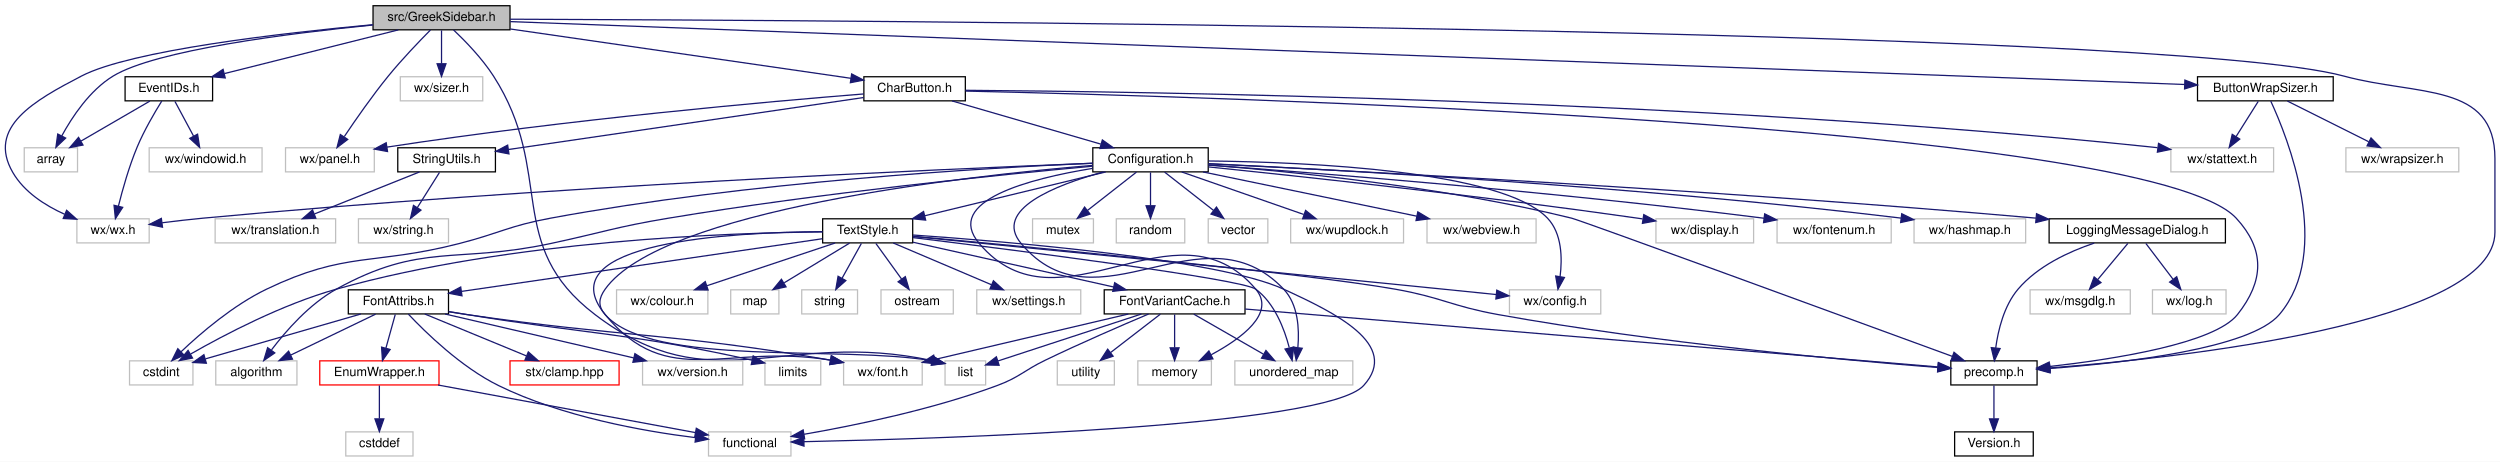
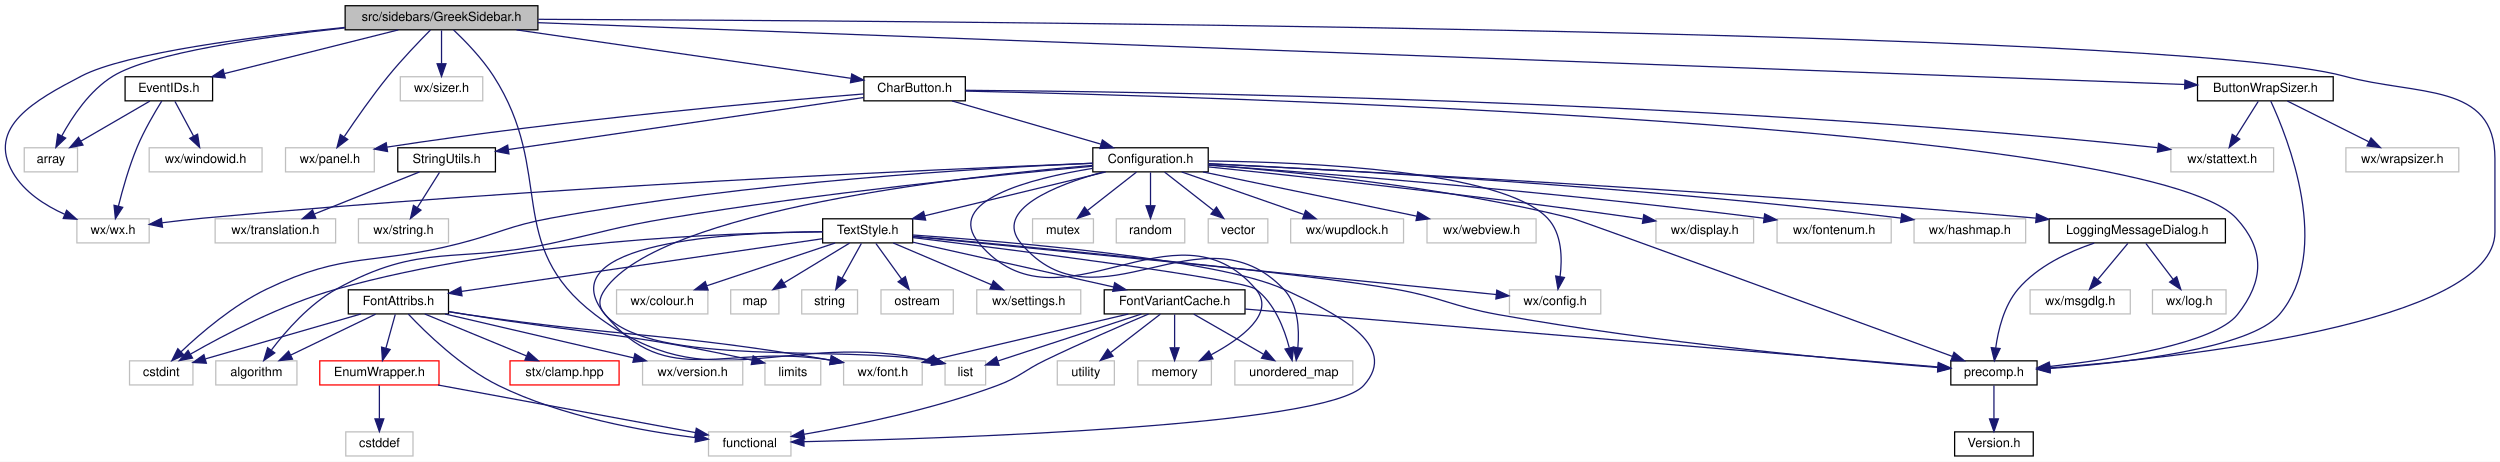
<svg xmlns="http://www.w3.org/2000/svg" xmlns:xlink="http://www.w3.org/1999/xlink" width="1971pt" height="364pt" viewBox="0.00 0.00 1971.12 364.00">
  <g id="graph0" class="graph" transform="scale(1 1) rotate(0) translate(4 360)">
    <polygon fill="white" stroke="transparent" points="-4,4 -4,-360 1967.12,-360 1967.12,4 -4,4" />
    <g id="node1" class="node">
      <g id="a_node1">
        <a xlink:title="This file declares the class wxMaximaFrame.">
-           <polygon fill="#bfbfbf" stroke="black" points="290.12,-336.5 290.12,-355.5 398.12,-355.5 398.12,-336.5 290.12,-336.5" />
-           <text text-anchor="middle" x="344.12" y="-343.5" font-family="Helvetica,sans-Serif" font-size="10.00">src/GreekSidebar.h</text>
+           <polygon fill="#bfbfbf" stroke="black" points="268.12,-336.5 268.12,-355.5 420.12,-355.5 420.12,-336.5 268.12,-336.5" />
+           <text text-anchor="middle" x="344.12" y="-343.5" font-family="Helvetica,sans-Serif" font-size="10.00">src/sidebars/GreekSidebar.h</text>
        </a>
      </g>
    </g>
    <g id="node2" class="node">
      <g id="a_node2">
        <a xlink:href="precomp_8h_source.html" target="_top" xlink:title=" ">
          <polygon fill="white" stroke="black" points="1534.12,-56.5 1534.12,-75.5 1602.12,-75.5 1602.12,-56.5 1534.12,-56.5" />
          <text text-anchor="middle" x="1568.12" y="-63.5" font-family="Helvetica,sans-Serif" font-size="10.00">precomp.h</text>
        </a>
      </g>
    </g>
    <g id="edge1" class="edge">
-       <path fill="none" stroke="midnightblue" d="M398.14,-344.87C649.99,-344.06 1702.61,-338.4 1844.12,-300 1902.28,-284.22 1963.12,-295.26 1963.12,-235 1963.12,-235 1963.12,-235 1963.12,-177 1963.12,-104.82 1715.27,-77.97 1612.23,-69.93" />
+       <path fill="none" stroke="midnightblue" d="M420.44,-344.79C706.59,-343.73 1706.46,-337.35 1844.12,-300 1902.28,-284.22 1963.12,-295.26 1963.12,-235 1963.12,-235 1963.12,-235 1963.12,-177 1963.12,-104.82 1715.27,-77.97 1612.23,-69.93" />
      <polygon fill="midnightblue" stroke="midnightblue" points="1612.38,-66.43 1602.14,-69.16 1611.85,-73.41 1612.38,-66.43" />
    </g>
    <g id="node4" class="node">
      <g id="a_node4">
        <a xlink:title=" ">
          <polygon fill="white" stroke="#bfbfbf" points="15.12,-224.5 15.12,-243.5 57.12,-243.5 57.12,-224.5 15.12,-224.5" />
          <text text-anchor="middle" x="36.12" y="-231.5" font-family="Helvetica,sans-Serif" font-size="10.00">array</text>
        </a>
      </g>
    </g>
    <g id="edge3" class="edge">
-       <path fill="none" stroke="midnightblue" d="M289.87,-340.28C224.33,-333.78 118.66,-320.49 85.12,-300 66.72,-288.76 52.85,-267.83 44.64,-252.75" />
+       <path fill="none" stroke="midnightblue" d="M267.82,-337.99C202.75,-330.88 115.11,-318.32 85.12,-300 66.72,-288.76 52.85,-267.83 44.64,-252.75" />
      <polygon fill="midnightblue" stroke="midnightblue" points="47.76,-251.15 40.08,-243.85 41.53,-254.34 47.76,-251.15" />
    </g>
    <g id="node5" class="node">
      <g id="a_node5">
        <a xlink:title=" ">
          <polygon fill="white" stroke="#bfbfbf" points="56.62,-168.5 56.62,-187.5 113.62,-187.5 113.62,-168.5 56.62,-168.5" />
          <text text-anchor="middle" x="85.12" y="-175.5" font-family="Helvetica,sans-Serif" font-size="10.00">wx/wx.h</text>
        </a>
      </g>
    </g>
    <g id="edge4" class="edge">
-       <path fill="none" stroke="midnightblue" d="M289.97,-340.54C219.05,-334 99.14,-320.33 60.12,-300 23.38,-280.85 -14.7,-259.82 6.12,-224 15.06,-208.63 31.42,-198.07 46.95,-191.07" />
+       <path fill="none" stroke="midnightblue" d="M267.86,-338.41C196.35,-331.26 95.32,-318.34 60.12,-300 23.38,-280.85 -14.7,-259.82 6.12,-224 15.06,-208.63 31.42,-198.07 46.95,-191.07" />
      <polygon fill="midnightblue" stroke="midnightblue" points="48.52,-194.21 56.43,-187.16 45.85,-187.74 48.52,-194.21" />
    </g>
    <g id="node6" class="node">
      <g id="a_node6">
        <a xlink:href="EventIDs_8h.html" target="_top" xlink:title="This file declares the class EventIDs that contains unique IDs for many events wxMaxima needs.">
          <polygon fill="white" stroke="black" points="94.62,-280.5 94.62,-299.5 163.62,-299.5 163.62,-280.5 94.62,-280.5" />
          <text text-anchor="middle" x="129.12" y="-287.5" font-family="Helvetica,sans-Serif" font-size="10.00">EventIDs.h</text>
        </a>
      </g>
    </g>
    <g id="edge5" class="edge">
      <path fill="none" stroke="midnightblue" d="M310.05,-336.44C272.94,-327.12 213.46,-312.18 172.91,-302" />
      <polygon fill="midnightblue" stroke="midnightblue" points="173.58,-298.56 163.03,-299.52 171.88,-305.35 173.58,-298.56" />
    </g>
    <g id="node8" class="node">
      <g id="a_node8">
        <a xlink:title=" ">
          <polygon fill="white" stroke="#bfbfbf" points="311.62,-280.5 311.62,-299.5 376.62,-299.5 376.62,-280.5 311.62,-280.5" />
          <text text-anchor="middle" x="344.12" y="-287.5" font-family="Helvetica,sans-Serif" font-size="10.00">wx/sizer.h</text>
        </a>
      </g>
    </g>
    <g id="edge9" class="edge">
      <path fill="none" stroke="midnightblue" d="M344.12,-336.08C344.12,-329.01 344.12,-318.86 344.12,-309.99" />
      <polygon fill="midnightblue" stroke="midnightblue" points="347.62,-309.75 344.12,-299.75 340.62,-309.75 347.62,-309.75" />
    </g>
    <g id="node9" class="node">
      <g id="a_node9">
        <a xlink:title=" ">
          <polygon fill="white" stroke="#bfbfbf" points="221.12,-224.5 221.12,-243.5 291.12,-243.5 291.12,-224.5 221.12,-224.5" />
          <text text-anchor="middle" x="256.12" y="-231.5" font-family="Helvetica,sans-Serif" font-size="10.00">wx/panel.h</text>
        </a>
      </g>
    </g>
    <g id="edge10" class="edge">
      <path fill="none" stroke="midnightblue" d="M335.39,-336.36C326.63,-327.52 312.92,-313.26 302.12,-300 289.48,-284.47 276.42,-265.71 267.46,-252.34" />
      <polygon fill="midnightblue" stroke="midnightblue" points="270.16,-250.09 261.72,-243.68 264.33,-253.95 270.16,-250.09" />
    </g>
    <g id="node10" class="node">
      <g id="a_node10">
        <a xlink:href="CharButton_8h.html" target="_top" xlink:title="This file contains the definition of the class Charbutton that allows to select arbitrary unicode sym...">
          <polygon fill="white" stroke="black" points="677.12,-280.5 677.12,-299.5 757.12,-299.5 757.12,-280.5 677.12,-280.5" />
          <text text-anchor="middle" x="717.12" y="-287.5" font-family="Helvetica,sans-Serif" font-size="10.00">CharButton.h</text>
        </a>
      </g>
    </g>
    <g id="edge11" class="edge">
-       <path fill="none" stroke="midnightblue" d="M398.36,-337.15C470.48,-326.71 596.97,-308.39 666.97,-298.26" />
-       <polygon fill="midnightblue" stroke="midnightblue" points="667.48,-301.72 676.87,-296.83 666.47,-294.8 667.48,-301.72" />
+       <path fill="none" stroke="midnightblue" d="M403.23,-336.44C476.01,-325.91 598.38,-308.19 666.85,-298.28" />
+       <polygon fill="midnightblue" stroke="midnightblue" points="667.56,-301.71 676.95,-296.82 666.56,-294.78 667.56,-301.71" />
    </g>
    <g id="node41" class="node">
      <g id="a_node41">
        <a xlink:title=" ">
          <polygon fill="white" stroke="#bfbfbf" points="741.12,-56.5 741.12,-75.5 773.12,-75.5 773.12,-56.5 741.12,-56.5" />
          <text text-anchor="middle" x="757.12" y="-63.5" font-family="Helvetica,sans-Serif" font-size="10.00">list</text>
        </a>
      </g>
    </g>
    <g id="edge74" class="edge">
      <path fill="none" stroke="midnightblue" d="M353.58,-336.44C362.6,-327.9 376.1,-314.05 385.12,-300 434.17,-223.58 392.9,-167.04 465.12,-112 557.84,-41.33 612.86,-101.1 731.12,-75.67" />
      <polygon fill="midnightblue" stroke="midnightblue" points="731.92,-79.08 740.87,-73.41 730.34,-72.26 731.92,-79.08" />
    </g>
    <g id="node49" class="node">
      <g id="a_node49">
        <a xlink:href="ButtonWrapSizer_8h.html" target="_top" xlink:title="This file contains the definition of the class Buttonwrapsizer that allows to select arbitrary unicod...">
          <polygon fill="white" stroke="black" points="1728.62,-280.5 1728.62,-299.5 1835.62,-299.5 1835.62,-280.5 1728.62,-280.5" />
          <text text-anchor="middle" x="1782.12" y="-287.5" font-family="Helvetica,sans-Serif" font-size="10.00">ButtonWrapSizer.h</text>
        </a>
      </g>
    </g>
    <g id="edge70" class="edge">
-       <path fill="none" stroke="midnightblue" d="M398.3,-342.97C622.55,-334.54 1477.54,-302.44 1718.54,-293.39" />
-       <polygon fill="midnightblue" stroke="midnightblue" points="1718.68,-296.88 1728.54,-293.01 1718.42,-289.89 1718.68,-296.88" />
+       <path fill="none" stroke="midnightblue" d="M420.17,-342.14C673.32,-332.64 1484.77,-302.17 1718.54,-293.39" />
+       <polygon fill="midnightblue" stroke="midnightblue" points="1718.72,-296.88 1728.58,-293.01 1718.46,-289.89 1718.72,-296.88" />
    </g>
    <g id="node3" class="node">
      <g id="a_node3">
        <a xlink:href="Version_8h_source.html" target="_top" xlink:title=" ">
          <polygon fill="white" stroke="black" points="1537.12,-0.5 1537.12,-19.5 1599.12,-19.5 1599.12,-0.5 1537.12,-0.5" />
          <text text-anchor="middle" x="1568.12" y="-7.5" font-family="Helvetica,sans-Serif" font-size="10.00">Version.h</text>
        </a>
      </g>
    </g>
    <g id="edge2" class="edge">
      <path fill="none" stroke="midnightblue" d="M1568.12,-56.08C1568.12,-49.01 1568.12,-38.86 1568.12,-29.99" />
      <polygon fill="midnightblue" stroke="midnightblue" points="1571.62,-29.75 1568.12,-19.75 1564.62,-29.75 1571.62,-29.75" />
    </g>
    <g id="edge6" class="edge">
      <path fill="none" stroke="midnightblue" d="M114.18,-280.32C99.54,-271.82 76.99,-258.73 59.88,-248.8" />
      <polygon fill="midnightblue" stroke="midnightblue" points="61.43,-245.65 51.03,-243.65 57.92,-251.7 61.43,-245.65" />
    </g>
    <g id="edge7" class="edge">
      <path fill="none" stroke="midnightblue" d="M123.54,-280.33C118.02,-271.47 109.63,-257.19 104.12,-244 97.75,-228.74 92.64,-210.64 89.34,-197.41" />
      <polygon fill="midnightblue" stroke="midnightblue" points="92.73,-196.53 86.99,-187.62 85.92,-198.16 92.73,-196.53" />
    </g>
    <g id="node7" class="node">
      <g id="a_node7">
        <a xlink:title=" ">
          <polygon fill="white" stroke="#bfbfbf" points="113.62,-224.5 113.62,-243.5 202.62,-243.5 202.62,-224.5 113.62,-224.5" />
          <text text-anchor="middle" x="158.12" y="-231.5" font-family="Helvetica,sans-Serif" font-size="10.00">wx/windowid.h</text>
        </a>
      </g>
    </g>
    <g id="edge8" class="edge">
      <path fill="none" stroke="midnightblue" d="M133.91,-280.08C137.88,-272.69 143.65,-261.95 148.56,-252.81" />
      <polygon fill="midnightblue" stroke="midnightblue" points="151.77,-254.22 153.42,-243.75 145.61,-250.91 151.77,-254.22" />
    </g>
    <g id="edge13" class="edge">
      <path fill="none" stroke="midnightblue" d="M757.42,-288.19C940.74,-284.11 1689.89,-262.91 1759.12,-188 1782.05,-163.19 1781.11,-138.47 1760.12,-112 1742.02,-89.16 1663.06,-76.79 1612.21,-71.08" />
      <polygon fill="midnightblue" stroke="midnightblue" points="1612.44,-67.58 1602.12,-69.99 1611.69,-74.54 1612.44,-67.58" />
    </g>
    <g id="edge69" class="edge">
      <path fill="none" stroke="midnightblue" d="M676.99,-285.94C604.14,-280.1 445.08,-266.1 301.04,-244.01" />
      <polygon fill="midnightblue" stroke="midnightblue" points="301.55,-240.54 291.13,-242.47 300.48,-247.46 301.55,-240.54" />
    </g>
    <g id="node11" class="node">
      <g id="a_node11">
        <a xlink:title=" ">
          <polygon fill="white" stroke="#bfbfbf" points="1707.62,-224.5 1707.62,-243.5 1788.62,-243.5 1788.62,-224.5 1707.62,-224.5" />
          <text text-anchor="middle" x="1748.12" y="-231.5" font-family="Helvetica,sans-Serif" font-size="10.00">wx/stattext.h</text>
        </a>
      </g>
    </g>
    <g id="edge12" class="edge">
      <path fill="none" stroke="midnightblue" d="M757.22,-288.82C890.58,-287.86 1331.25,-281.82 1693.12,-244 1694.42,-243.86 1695.74,-243.72 1697.06,-243.56" />
      <polygon fill="midnightblue" stroke="midnightblue" points="1697.89,-246.98 1707.35,-242.21 1696.98,-240.04 1697.89,-246.98" />
    </g>
    <g id="node12" class="node">
      <g id="a_node12">
        <a xlink:href="StringUtils_8h_source.html" target="_top" xlink:title=" ">
          <polygon fill="white" stroke="black" points="309.62,-224.5 309.62,-243.5 386.62,-243.5 386.62,-224.5 309.62,-224.5" />
          <text text-anchor="middle" x="348.12" y="-231.5" font-family="Helvetica,sans-Serif" font-size="10.00">StringUtils.h</text>
        </a>
      </g>
    </g>
    <g id="edge14" class="edge">
      <path fill="none" stroke="midnightblue" d="M676.93,-283.12C608.69,-273.13 470.44,-252.9 396.82,-242.13" />
      <polygon fill="midnightblue" stroke="midnightblue" points="397.28,-238.66 386.87,-240.67 396.26,-245.58 397.28,-238.66" />
    </g>
    <g id="node15" class="node">
      <g id="a_node15">
        <a xlink:href="Configuration_8h_source.html" target="_top" xlink:title=" ">
          <polygon fill="white" stroke="black" points="857.62,-224.5 857.62,-243.5 948.62,-243.5 948.62,-224.5 857.62,-224.5" />
          <text text-anchor="middle" x="903.12" y="-231.5" font-family="Helvetica,sans-Serif" font-size="10.00">Configuration.h</text>
        </a>
      </g>
    </g>
    <g id="edge17" class="edge">
      <path fill="none" stroke="midnightblue" d="M746.59,-280.44C778.29,-271.24 828.85,-256.56 863.9,-246.39" />
      <polygon fill="midnightblue" stroke="midnightblue" points="865.16,-249.67 873.79,-243.52 863.21,-242.94 865.16,-249.67" />
    </g>
    <g id="node13" class="node">
      <g id="a_node13">
        <a xlink:title=" ">
          <polygon fill="white" stroke="#bfbfbf" points="278.62,-168.5 278.62,-187.5 349.62,-187.5 349.62,-168.5 278.62,-168.5" />
          <text text-anchor="middle" x="314.12" y="-175.5" font-family="Helvetica,sans-Serif" font-size="10.00">wx/string.h</text>
        </a>
      </g>
    </g>
    <g id="edge15" class="edge">
      <path fill="none" stroke="midnightblue" d="M342.51,-224.08C337.75,-216.53 330.8,-205.49 324.97,-196.23" />
      <polygon fill="midnightblue" stroke="midnightblue" points="327.92,-194.35 319.63,-187.75 322,-198.08 327.92,-194.35" />
    </g>
    <g id="node14" class="node">
      <g id="a_node14">
        <a xlink:title=" ">
          <polygon fill="white" stroke="#bfbfbf" points="165.62,-168.5 165.62,-187.5 260.62,-187.5 260.62,-168.5 165.62,-168.5" />
          <text text-anchor="middle" x="213.12" y="-175.5" font-family="Helvetica,sans-Serif" font-size="10.00">wx/translation.h</text>
        </a>
      </g>
    </g>
    <g id="edge16" class="edge">
      <path fill="none" stroke="midnightblue" d="M326.73,-224.44C304.41,-215.52 269.22,-201.44 243.91,-191.32" />
      <polygon fill="midnightblue" stroke="midnightblue" points="245,-187.98 234.41,-187.52 242.4,-194.48 245,-187.98" />
    </g>
    <g id="edge18" class="edge">
      <path fill="none" stroke="midnightblue" d="M948.81,-229.91C1013.35,-224.85 1134.59,-212.77 1235.12,-188 1242.8,-186.11 1453.02,-109.18 1535.42,-78.99" />
      <polygon fill="midnightblue" stroke="midnightblue" points="1536.63,-82.27 1544.82,-75.54 1534.22,-75.7 1536.63,-82.27" />
    </g>
    <g id="edge19" class="edge">
      <path fill="none" stroke="midnightblue" d="M857.57,-231.3C740.8,-226.72 421.31,-212.77 156.12,-188 145.64,-187.02 134.31,-185.7 123.85,-184.38" />
      <polygon fill="midnightblue" stroke="midnightblue" points="124.12,-180.88 113.75,-183.07 123.21,-187.83 124.12,-180.88" />
    </g>
    <g id="node16" class="node">
      <g id="a_node16">
        <a xlink:title=" ">
          <polygon fill="white" stroke="#bfbfbf" points="1186.12,-112.5 1186.12,-131.5 1258.12,-131.5 1258.12,-112.5 1186.12,-112.5" />
          <text text-anchor="middle" x="1222.12" y="-119.5" font-family="Helvetica,sans-Serif" font-size="10.00">wx/config.h</text>
        </a>
      </g>
    </g>
    <g id="edge20" class="edge">
      <path fill="none" stroke="midnightblue" d="M948.87,-233.09C1026.81,-232.21 1180.38,-225.6 1216.12,-188 1227.57,-175.96 1227.87,-156.39 1226.04,-141.86" />
      <polygon fill="midnightblue" stroke="midnightblue" points="1229.48,-141.23 1224.37,-131.95 1222.58,-142.39 1229.48,-141.23" />
    </g>
    <g id="node17" class="node">
      <g id="a_node17">
        <a xlink:title=" ">
          <polygon fill="white" stroke="#bfbfbf" points="1301.62,-168.5 1301.62,-187.5 1378.62,-187.5 1378.62,-168.5 1301.62,-168.5" />
          <text text-anchor="middle" x="1340.12" y="-175.5" font-family="Helvetica,sans-Serif" font-size="10.00">wx/display.h</text>
        </a>
      </g>
    </g>
    <g id="edge21" class="edge">
      <path fill="none" stroke="midnightblue" d="M948.74,-228.42C1020.77,-221.02 1165.2,-205.48 1287.12,-188 1288.42,-187.81 1289.74,-187.62 1291.07,-187.42" />
      <polygon fill="midnightblue" stroke="midnightblue" points="1292.03,-190.81 1301.37,-185.82 1290.95,-183.9 1292.03,-190.81" />
    </g>
    <g id="node18" class="node">
      <g id="a_node18">
        <a xlink:title=" ">
          <polygon fill="white" stroke="#bfbfbf" points="1397.12,-168.5 1397.12,-187.5 1487.12,-187.5 1487.12,-168.5 1397.12,-168.5" />
          <text text-anchor="middle" x="1442.12" y="-175.5" font-family="Helvetica,sans-Serif" font-size="10.00">wx/fontenum.h</text>
        </a>
      </g>
    </g>
    <g id="edge22" class="edge">
      <path fill="none" stroke="midnightblue" d="M948.95,-229.81C1033.33,-223.69 1219.17,-209.15 1386.84,-187.94" />
      <polygon fill="midnightblue" stroke="midnightblue" points="1387.36,-191.4 1396.84,-186.67 1386.48,-184.46 1387.36,-191.4" />
    </g>
    <g id="node19" class="node">
      <g id="a_node19">
        <a xlink:title=" ">
          <polygon fill="white" stroke="#bfbfbf" points="1505.12,-168.5 1505.12,-187.5 1593.12,-187.5 1593.12,-168.5 1505.12,-168.5" />
          <text text-anchor="middle" x="1549.12" y="-175.5" font-family="Helvetica,sans-Serif" font-size="10.00">wx/hashmap.h</text>
        </a>
      </g>
    </g>
    <g id="edge23" class="edge">
      <path fill="none" stroke="midnightblue" d="M948.64,-230.98C1046.66,-226.33 1285.09,-213.35 1494.95,-188.04" />
      <polygon fill="midnightblue" stroke="midnightblue" points="1495.42,-191.5 1504.92,-186.82 1494.57,-184.56 1495.42,-191.5" />
    </g>
    <g id="node20" class="node">
      <g id="a_node20">
        <a xlink:href="LoggingMessageDialog_8h.html" target="_top" xlink:title="This file declares a message dialog that sends its contents to the log message sink.">
          <polygon fill="white" stroke="black" points="1611.62,-168.5 1611.62,-187.5 1750.62,-187.5 1750.62,-168.5 1611.62,-168.5" />
          <text text-anchor="middle" x="1681.12" y="-175.5" font-family="Helvetica,sans-Serif" font-size="10.00">LoggingMessageDialog.h</text>
        </a>
      </g>
    </g>
    <g id="edge24" class="edge">
      <path fill="none" stroke="midnightblue" d="M948.98,-230.83C1059.31,-225.44 1348.48,-210.31 1601.24,-188.03" />
      <polygon fill="midnightblue" stroke="midnightblue" points="1601.7,-191.51 1611.35,-187.14 1601.08,-184.53 1601.7,-191.51" />
    </g>
    <g id="node23" class="node">
      <g id="a_node23">
        <a xlink:href="TextStyle_8h.html" target="_top" xlink:title="This file declares everything needed for the text style system used to style all the elements on the ...">
          <polygon fill="white" stroke="black" points="644.62,-168.5 644.62,-187.5 715.62,-187.5 715.62,-168.5 644.62,-168.5" />
          <text text-anchor="middle" x="680.12" y="-175.5" font-family="Helvetica,sans-Serif" font-size="10.00">TextStyle.h</text>
        </a>
      </g>
    </g>
    <g id="edge28" class="edge">
      <path fill="none" stroke="midnightblue" d="M867.79,-224.44C829.21,-215.1 767.34,-200.12 725.27,-189.93" />
      <polygon fill="midnightblue" stroke="midnightblue" points="725.83,-186.47 715.29,-187.52 724.19,-193.27 725.83,-186.47" />
    </g>
    <g id="node30" class="node">
      <g id="a_node30">
        <a xlink:title=" ">
          <polygon fill="white" stroke="#bfbfbf" points="98.12,-56.5 98.12,-75.5 148.12,-75.5 148.12,-56.5 98.12,-56.5" />
          <text text-anchor="middle" x="123.12" y="-63.5" font-family="Helvetica,sans-Serif" font-size="10.00">cstdint</text>
        </a>
      </g>
    </g>
    <g id="edge59" class="edge">
      <path fill="none" stroke="midnightblue" d="M857.42,-231.33C772.58,-227.63 585.25,-216.69 430.12,-188 397.46,-181.96 390.29,-176.27 358.12,-168 290.89,-150.71 268.68,-162.1 206.12,-132 180,-119.43 154.43,-97.53 138.73,-82.66" />
      <polygon fill="midnightblue" stroke="midnightblue" points="141.08,-80.07 131.46,-75.61 136.2,-85.09 141.08,-80.07" />
    </g>
    <g id="node37" class="node">
      <g id="a_node37">
        <a xlink:title=" ">
          <polygon fill="white" stroke="#bfbfbf" points="166.12,-56.5 166.12,-75.5 230.12,-75.5 230.12,-56.5 166.12,-56.5" />
          <text text-anchor="middle" x="198.12" y="-63.5" font-family="Helvetica,sans-Serif" font-size="10.00">algorithm</text>
        </a>
      </g>
    </g>
    <g id="edge66" class="edge">
      <path fill="none" stroke="midnightblue" d="M857.59,-229C786.09,-222.41 643.21,-207.98 523.12,-188 481.42,-181.06 471.46,-176.85 430.12,-168 355.03,-151.93 328.32,-169.18 261.12,-132 239.94,-120.28 221.44,-99.13 210.06,-84.14" />
      <polygon fill="midnightblue" stroke="midnightblue" points="212.66,-81.76 203.94,-75.75 207.01,-85.89 212.66,-81.76" />
    </g>
    <g id="node40" class="node">
      <g id="a_node40">
        <a xlink:title=" ">
          <polygon fill="white" stroke="#bfbfbf" points="893.12,-56.5 893.12,-75.5 951.12,-75.5 951.12,-56.5 893.12,-56.5" />
          <text text-anchor="middle" x="922.12" y="-63.5" font-family="Helvetica,sans-Serif" font-size="10.00">memory</text>
        </a>
      </g>
    </g>
    <g id="edge60" class="edge">
      <path fill="none" stroke="midnightblue" d="M857.53,-227.27C808.03,-219.22 739.6,-201.62 768.12,-168 831.65,-93.12 922.59,-206.88 986.12,-132 1002.13,-113.13 974.75,-93.08 950.99,-80.32" />
      <polygon fill="midnightblue" stroke="midnightblue" points="952.32,-77.07 941.83,-75.64 949.14,-83.31 952.32,-77.07" />
    </g>
    <g id="edge64" class="edge">
      <path fill="none" stroke="midnightblue" d="M857.54,-229.65C756.23,-221.1 517.73,-194.61 473.12,-132 467.96,-124.76 467.29,-118.7 473.12,-112 509.49,-70.23 660.57,-88.02 731.07,-75.48" />
      <polygon fill="midnightblue" stroke="midnightblue" points="731.81,-78.9 740.87,-73.4 730.36,-72.06 731.81,-78.9" />
    </g>
    <g id="node43" class="node">
      <g id="a_node43">
        <a xlink:title=" ">
          <polygon fill="white" stroke="#bfbfbf" points="969.62,-56.5 969.62,-75.5 1062.62,-75.5 1062.62,-56.5 969.62,-56.5" />
          <text text-anchor="middle" x="1016.12" y="-63.5" font-family="Helvetica,sans-Serif" font-size="10.00">unordered_map</text>
        </a>
      </g>
    </g>
    <g id="edge62" class="edge">
      <path fill="none" stroke="midnightblue" d="M865.85,-224.44C828.23,-214.09 778.69,-194.68 801.12,-168 861.23,-96.54 943.75,-199.65 1008.12,-132 1019.5,-120.04 1020.55,-100.74 1019.32,-86.27" />
      <polygon fill="midnightblue" stroke="midnightblue" points="1022.74,-85.41 1018,-75.94 1015.79,-86.3 1022.74,-85.41" />
    </g>
    <g id="node44" class="node">
      <g id="a_node44">
        <a xlink:title=" ">
          <polygon fill="white" stroke="#bfbfbf" points="810.12,-168.5 810.12,-187.5 858.12,-187.5 858.12,-168.5 810.12,-168.5" />
          <text text-anchor="middle" x="834.12" y="-175.5" font-family="Helvetica,sans-Serif" font-size="10.00">mutex</text>
        </a>
      </g>
    </g>
    <g id="edge61" class="edge">
      <path fill="none" stroke="midnightblue" d="M892.04,-224.32C881.64,-216.18 865.86,-203.84 853.4,-194.09" />
      <polygon fill="midnightblue" stroke="midnightblue" points="855.44,-191.24 845.41,-187.83 851.13,-196.75 855.44,-191.24" />
    </g>
    <g id="node45" class="node">
      <g id="a_node45">
        <a xlink:title=" ">
          <polygon fill="white" stroke="#bfbfbf" points="876.12,-168.5 876.12,-187.5 930.12,-187.5 930.12,-168.5 876.12,-168.5" />
          <text text-anchor="middle" x="903.12" y="-175.5" font-family="Helvetica,sans-Serif" font-size="10.00">random</text>
        </a>
      </g>
    </g>
    <g id="edge63" class="edge">
      <path fill="none" stroke="midnightblue" d="M903.12,-224.08C903.12,-217.01 903.12,-206.86 903.12,-197.99" />
      <polygon fill="midnightblue" stroke="midnightblue" points="906.62,-197.75 903.12,-187.75 899.62,-197.75 906.62,-197.75" />
    </g>
    <g id="node46" class="node">
      <g id="a_node46">
        <a xlink:title=" ">
          <polygon fill="white" stroke="#bfbfbf" points="948.62,-168.5 948.62,-187.5 995.62,-187.5 995.62,-168.5 948.62,-168.5" />
          <text text-anchor="middle" x="972.12" y="-175.5" font-family="Helvetica,sans-Serif" font-size="10.00">vector</text>
        </a>
      </g>
    </g>
    <g id="edge65" class="edge">
      <path fill="none" stroke="midnightblue" d="M914.21,-224.32C924.61,-216.18 940.38,-203.84 952.84,-194.09" />
      <polygon fill="midnightblue" stroke="midnightblue" points="955.12,-196.75 960.83,-187.83 950.8,-191.24 955.12,-196.75" />
    </g>
    <g id="node47" class="node">
      <g id="a_node47">
        <a xlink:title=" ">
          <polygon fill="white" stroke="#bfbfbf" points="1013.62,-168.5 1013.62,-187.5 1102.62,-187.5 1102.62,-168.5 1013.62,-168.5" />
          <text text-anchor="middle" x="1058.12" y="-175.5" font-family="Helvetica,sans-Serif" font-size="10.00">wx/wupdlock.h</text>
        </a>
      </g>
    </g>
    <g id="edge67" class="edge">
      <path fill="none" stroke="midnightblue" d="M927.68,-224.44C953.64,-215.4 994.79,-201.06 1023.92,-190.92" />
      <polygon fill="midnightblue" stroke="midnightblue" points="1025.39,-194.11 1033.68,-187.52 1023.08,-187.5 1025.39,-194.11" />
    </g>
    <g id="node48" class="node">
      <g id="a_node48">
        <a xlink:title=" ">
          <polygon fill="white" stroke="#bfbfbf" points="1121.12,-168.5 1121.12,-187.5 1207.12,-187.5 1207.12,-168.5 1121.12,-168.5" />
          <text text-anchor="middle" x="1164.12" y="-175.5" font-family="Helvetica,sans-Serif" font-size="10.00">wx/webview.h</text>
        </a>
      </g>
    </g>
    <g id="edge68" class="edge">
      <path fill="none" stroke="midnightblue" d="M944.48,-224.44C990.2,-214.98 1063.89,-199.74 1113.14,-189.55" />
      <polygon fill="midnightblue" stroke="midnightblue" points="1113.88,-192.97 1122.96,-187.52 1112.46,-186.12 1113.88,-192.97" />
    </g>
    <g id="edge25" class="edge">
      <path fill="none" stroke="midnightblue" d="M1647.21,-168.36C1627.1,-161.59 1602.59,-150.2 1587.12,-132 1576.07,-118.99 1571.44,-99.83 1569.51,-85.68" />
      <polygon fill="midnightblue" stroke="midnightblue" points="1572.98,-85.21 1568.46,-75.62 1566.01,-85.93 1572.98,-85.21" />
    </g>
    <g id="node21" class="node">
      <g id="a_node21">
        <a xlink:title=" ">
          <polygon fill="white" stroke="#bfbfbf" points="1596.62,-112.5 1596.62,-131.5 1675.62,-131.5 1675.62,-112.5 1596.62,-112.5" />
          <text text-anchor="middle" x="1636.12" y="-119.5" font-family="Helvetica,sans-Serif" font-size="10.00">wx/msgdlg.h</text>
        </a>
      </g>
    </g>
    <g id="edge26" class="edge">
      <path fill="none" stroke="midnightblue" d="M1673.69,-168.08C1667.27,-160.38 1657.82,-149.03 1650,-139.65" />
      <polygon fill="midnightblue" stroke="midnightblue" points="1652.51,-137.19 1643.41,-131.75 1647.13,-141.67 1652.51,-137.19" />
    </g>
    <g id="node22" class="node">
      <g id="a_node22">
        <a xlink:title=" ">
          <polygon fill="white" stroke="#bfbfbf" points="1693.12,-112.5 1693.12,-131.5 1751.12,-131.5 1751.12,-112.5 1693.12,-112.5" />
          <text text-anchor="middle" x="1722.12" y="-119.5" font-family="Helvetica,sans-Serif" font-size="10.00">wx/log.h</text>
        </a>
      </g>
    </g>
    <g id="edge27" class="edge">
      <path fill="none" stroke="midnightblue" d="M1687.89,-168.08C1693.68,-160.46 1702.18,-149.26 1709.26,-139.94" />
      <polygon fill="midnightblue" stroke="midnightblue" points="1712.22,-141.83 1715.48,-131.75 1706.64,-137.6 1712.22,-141.83" />
    </g>
    <g id="edge29" class="edge">
      <path fill="none" stroke="midnightblue" d="M715.93,-173.75C802.86,-165.76 1023.25,-144.88 1096.12,-132 1132.64,-125.55 1140.63,-118.58 1177.12,-112 1301.79,-89.53 1450.94,-76.01 1523.74,-70.25" />
      <polygon fill="midnightblue" stroke="midnightblue" points="1524.21,-73.73 1533.91,-69.46 1523.67,-66.75 1524.21,-73.73" />
    </g>
    <g id="edge34" class="edge">
      <path fill="none" stroke="midnightblue" d="M715.74,-173.51C792.3,-165.99 978.28,-147.69 1134.12,-132 1147.64,-130.64 1162.32,-129.14 1175.75,-127.77" />
      <polygon fill="midnightblue" stroke="midnightblue" points="1176.14,-131.25 1185.73,-126.75 1175.43,-124.28 1176.14,-131.25" />
    </g>
    <g id="node24" class="node">
      <g id="a_node24">
        <a xlink:title=" ">
          <polygon fill="white" stroke="#bfbfbf" points="482.12,-112.5 482.12,-131.5 554.12,-131.5 554.12,-112.5 482.12,-112.5" />
          <text text-anchor="middle" x="518.12" y="-119.5" font-family="Helvetica,sans-Serif" font-size="10.00">wx/colour.h</text>
        </a>
      </g>
    </g>
    <g id="edge30" class="edge">
      <path fill="none" stroke="midnightblue" d="M654.45,-168.44C627.2,-159.36 583.94,-144.94 553.47,-134.78" />
      <polygon fill="midnightblue" stroke="midnightblue" points="554.27,-131.36 543.67,-131.52 552.05,-138 554.27,-131.36" />
    </g>
    <g id="node25" class="node">
      <g id="a_node25">
        <a xlink:title=" ">
          <polygon fill="white" stroke="#bfbfbf" points="572.12,-112.5 572.12,-131.5 610.12,-131.5 610.12,-112.5 572.12,-112.5" />
          <text text-anchor="middle" x="591.12" y="-119.5" font-family="Helvetica,sans-Serif" font-size="10.00">map</text>
        </a>
      </g>
    </g>
    <g id="edge31" class="edge">
      <path fill="none" stroke="midnightblue" d="M665.82,-168.32C651.94,-159.9 630.63,-146.97 614.32,-137.07" />
      <polygon fill="midnightblue" stroke="midnightblue" points="615.75,-133.85 605.39,-131.65 612.12,-139.83 615.75,-133.85" />
    </g>
    <g id="node26" class="node">
      <g id="a_node26">
        <a xlink:title=" ">
          <polygon fill="white" stroke="#bfbfbf" points="628.12,-112.5 628.12,-131.5 672.12,-131.5 672.12,-112.5 628.12,-112.5" />
          <text text-anchor="middle" x="650.12" y="-119.5" font-family="Helvetica,sans-Serif" font-size="10.00">string</text>
        </a>
      </g>
    </g>
    <g id="edge32" class="edge">
      <path fill="none" stroke="midnightblue" d="M675.17,-168.08C671.02,-160.61 664.97,-149.72 659.86,-140.52" />
      <polygon fill="midnightblue" stroke="midnightblue" points="662.9,-138.79 654.98,-131.75 656.78,-142.19 662.9,-138.79" />
    </g>
    <g id="node27" class="node">
      <g id="a_node27">
        <a xlink:title=" ">
          <polygon fill="white" stroke="#bfbfbf" points="690.62,-112.5 690.62,-131.5 747.62,-131.5 747.62,-112.5 690.62,-112.5" />
          <text text-anchor="middle" x="719.12" y="-119.5" font-family="Helvetica,sans-Serif" font-size="10.00">ostream</text>
        </a>
      </g>
    </g>
    <g id="edge33" class="edge">
      <path fill="none" stroke="midnightblue" d="M686.56,-168.08C692.07,-160.46 700.15,-149.26 706.89,-139.94" />
      <polygon fill="midnightblue" stroke="midnightblue" points="709.78,-141.91 712.8,-131.75 704.11,-137.81 709.78,-141.91" />
    </g>
    <g id="node28" class="node">
      <g id="a_node28">
        <a xlink:title=" ">
          <polygon fill="white" stroke="#bfbfbf" points="661.12,-56.5 661.12,-75.5 723.12,-75.5 723.12,-56.5 661.12,-56.5" />
          <text text-anchor="middle" x="692.12" y="-63.5" font-family="Helvetica,sans-Serif" font-size="10.00">wx/font.h</text>
        </a>
      </g>
    </g>
    <g id="edge35" class="edge">
      <path fill="none" stroke="midnightblue" d="M644.44,-177.38C573.66,-176.94 426.17,-169.34 473.12,-112 522.53,-51.67 568.98,-89.66 650.57,-76.07" />
      <polygon fill="midnightblue" stroke="midnightblue" points="651.52,-79.45 660.69,-74.14 650.22,-72.57 651.52,-79.45" />
    </g>
    <g id="node29" class="node">
      <g id="a_node29">
        <a xlink:title=" ">
          <polygon fill="white" stroke="#bfbfbf" points="766.12,-112.5 766.12,-131.5 848.12,-131.5 848.12,-112.5 766.12,-112.5" />
          <text text-anchor="middle" x="807.12" y="-119.5" font-family="Helvetica,sans-Serif" font-size="10.00">wx/settings.h</text>
        </a>
      </g>
    </g>
    <g id="edge36" class="edge">
      <path fill="none" stroke="midnightblue" d="M700.25,-168.44C721.15,-159.56 754.06,-145.56 777.84,-135.45" />
      <polygon fill="midnightblue" stroke="midnightblue" points="779.26,-138.65 787.09,-131.52 776.52,-132.21 779.26,-138.65" />
    </g>
    <g id="edge37" class="edge">
      <path fill="none" stroke="midnightblue" d="M644.61,-177.13C571.45,-176.54 399.19,-170.74 261.12,-132 218.66,-120.08 173.04,-96.16 146.34,-80.9" />
      <polygon fill="midnightblue" stroke="midnightblue" points="147.81,-77.7 137.4,-75.7 144.29,-83.75 147.81,-77.7" />
    </g>
    <g id="node31" class="node">
      <g id="a_node31">
        <a xlink:title=" ">
          <polygon fill="white" stroke="#bfbfbf" points="554.62,-0.5 554.62,-19.5 619.62,-19.5 619.62,-0.5 554.62,-0.5" />
          <text text-anchor="middle" x="587.12" y="-7.5" font-family="Helvetica,sans-Serif" font-size="10.00">functional</text>
        </a>
      </g>
    </g>
    <g id="edge38" class="edge">
      <path fill="none" stroke="midnightblue" d="M715.88,-174.72C789.76,-169.6 956.63,-155.71 1008.12,-132 1047.97,-113.65 1100.67,-88.43 1071.12,-56 1041.67,-23.68 742.61,-14.2 629.84,-11.76" />
      <polygon fill="midnightblue" stroke="midnightblue" points="629.91,-8.26 619.84,-11.55 629.76,-15.26 629.91,-8.26" />
    </g>
    <g id="node32" class="node">
      <g id="a_node32">
        <a xlink:href="FontAttribs_8h_source.html" target="_top" xlink:title=" ">
          <polygon fill="white" stroke="black" points="270.62,-112.5 270.62,-131.5 349.62,-131.5 349.62,-112.5 270.62,-112.5" />
          <text text-anchor="middle" x="310.12" y="-119.5" font-family="Helvetica,sans-Serif" font-size="10.00">FontAttribs.h</text>
        </a>
      </g>
    </g>
    <g id="edge39" class="edge">
      <path fill="none" stroke="midnightblue" d="M644.31,-171.77C577.97,-162.09 435.84,-141.35 360.08,-130.29" />
      <polygon fill="midnightblue" stroke="midnightblue" points="360.25,-126.78 349.85,-128.8 359.24,-133.71 360.25,-126.78" />
    </g>
    <g id="node39" class="node">
      <g id="a_node39">
        <a xlink:href="FontVariantCache_8h.html" target="_top" xlink:title="This file implements the wxFont cache system.">
          <polygon fill="white" stroke="black" points="866.62,-112.5 866.62,-131.5 977.62,-131.5 977.62,-112.5 866.62,-112.5" />
          <text text-anchor="middle" x="922.12" y="-119.5" font-family="Helvetica,sans-Serif" font-size="10.00">FontVariantCache.h</text>
        </a>
      </g>
    </g>
    <g id="edge50" class="edge">
      <path fill="none" stroke="midnightblue" d="M715.83,-169.03C757.72,-159.68 827.36,-144.14 874,-133.74" />
      <polygon fill="midnightblue" stroke="midnightblue" points="874.87,-137.13 883.87,-131.54 873.35,-130.3 874.87,-137.13" />
    </g>
    <g id="edge58" class="edge">
      <path fill="none" stroke="midnightblue" d="M715.81,-172.67C794.2,-163.04 975.36,-140.05 986.12,-132 1000.87,-120.97 1008.6,-100.92 1012.49,-86" />
      <polygon fill="midnightblue" stroke="midnightblue" points="1016,-86.34 1014.77,-75.82 1009.17,-84.81 1016,-86.34" />
    </g>
    <g id="edge44" class="edge">
      <path fill="none" stroke="midnightblue" d="M349.91,-114.18C354.69,-113.42 359.51,-112.67 364.12,-112 488.53,-93.87 523.3,-97.96 650.6,-76.12" />
      <polygon fill="midnightblue" stroke="midnightblue" points="651.48,-79.52 660.74,-74.36 650.29,-72.63 651.48,-79.52" />
    </g>
    <g id="edge47" class="edge">
      <path fill="none" stroke="midnightblue" d="M280.49,-112.44C247.22,-102.83 193.27,-87.26 157.99,-77.07" />
      <polygon fill="midnightblue" stroke="midnightblue" points="158.7,-73.63 148.13,-74.22 156.76,-80.36 158.7,-73.63" />
    </g>
    <g id="edge48" class="edge">
      <path fill="none" stroke="midnightblue" d="M317.96,-112.34C331.2,-98.27 359.46,-70.55 389.12,-56 439.16,-31.46 502.91,-20.07 544.35,-14.94" />
      <polygon fill="midnightblue" stroke="midnightblue" points="544.86,-18.41 554.39,-13.77 544.05,-11.45 544.86,-18.41" />
    </g>
    <g id="node33" class="node">
      <g id="a_node33">
        <a xlink:href="EnumWrapper_8h_source.html" target="_top" xlink:title=" ">
          <polygon fill="white" stroke="red" points="248.12,-56.5 248.12,-75.5 342.12,-75.5 342.12,-56.5 248.12,-56.5" />
          <text text-anchor="middle" x="295.12" y="-63.5" font-family="Helvetica,sans-Serif" font-size="10.00">EnumWrapper.h</text>
        </a>
      </g>
    </g>
    <g id="edge40" class="edge">
      <path fill="none" stroke="midnightblue" d="M307.65,-112.08C305.64,-104.85 302.74,-94.41 300.23,-85.4" />
      <polygon fill="midnightblue" stroke="midnightblue" points="303.6,-84.45 297.55,-75.75 296.86,-86.32 303.6,-84.45" />
    </g>
    <g id="node35" class="node">
      <g id="a_node35">
        <a xlink:href="clamp_8hpp_source.html" target="_top" xlink:title=" ">
          <polygon fill="white" stroke="red" points="398.12,-56.5 398.12,-75.5 484.12,-75.5 484.12,-56.5 398.12,-56.5" />
          <text text-anchor="middle" x="441.12" y="-63.5" font-family="Helvetica,sans-Serif" font-size="10.00">stx/clamp.hpp</text>
        </a>
      </g>
    </g>
    <g id="edge43" class="edge">
      <path fill="none" stroke="midnightblue" d="M330.88,-112.44C352.44,-103.56 386.39,-89.56 410.92,-79.45" />
      <polygon fill="midnightblue" stroke="midnightblue" points="412.55,-82.56 420.46,-75.52 409.88,-76.09 412.55,-82.56" />
    </g>
    <g id="node36" class="node">
      <g id="a_node36">
        <a xlink:title=" ">
          <polygon fill="white" stroke="#bfbfbf" points="502.62,-56.5 502.62,-75.5 581.62,-75.5 581.62,-56.5 502.62,-56.5" />
          <text text-anchor="middle" x="542.12" y="-63.5" font-family="Helvetica,sans-Serif" font-size="10.00">wx/version.h</text>
        </a>
      </g>
    </g>
    <g id="edge45" class="edge">
      <path fill="none" stroke="midnightblue" d="M346.88,-112.44C387.19,-103.06 451.93,-87.99 495.71,-77.8" />
      <polygon fill="midnightblue" stroke="midnightblue" points="496.59,-81.19 505.53,-75.52 495,-74.37 496.59,-81.19" />
    </g>
    <g id="edge46" class="edge">
      <path fill="none" stroke="midnightblue" d="M292.13,-112.32C274.08,-103.62 246.08,-90.12 225.32,-80.11" />
      <polygon fill="midnightblue" stroke="midnightblue" points="226.6,-76.84 216.07,-75.65 223.56,-83.15 226.6,-76.84" />
    </g>
    <g id="node38" class="node">
      <g id="a_node38">
        <a xlink:title=" ">
          <polygon fill="white" stroke="#bfbfbf" points="599.12,-56.5 599.12,-75.5 643.12,-75.5 643.12,-56.5 599.12,-56.5" />
          <text text-anchor="middle" x="621.12" y="-63.5" font-family="Helvetica,sans-Serif" font-size="10.00">limits</text>
        </a>
      </g>
    </g>
    <g id="edge49" class="edge">
      <path fill="none" stroke="midnightblue" d="M349.64,-114.38C354.51,-113.57 359.43,-112.76 364.12,-112 461.37,-96.15 489.15,-98.08 588.97,-76.03" />
      <polygon fill="midnightblue" stroke="midnightblue" points="589.86,-79.42 598.86,-73.82 588.33,-72.59 589.86,-79.42" />
    </g>
    <g id="edge42" class="edge">
      <path fill="none" stroke="midnightblue" d="M341.39,-56.44C397.14,-46.13 490.04,-28.95 544.24,-18.93" />
      <polygon fill="midnightblue" stroke="midnightblue" points="545.01,-22.35 554.21,-17.09 543.74,-15.46 545.01,-22.35" />
    </g>
    <g id="node34" class="node">
      <g id="a_node34">
        <a xlink:title=" ">
          <polygon fill="white" stroke="#bfbfbf" points="268.62,-0.5 268.62,-19.5 321.62,-19.5 321.62,-0.5 268.62,-0.5" />
          <text text-anchor="middle" x="295.12" y="-7.5" font-family="Helvetica,sans-Serif" font-size="10.00">cstddef</text>
        </a>
      </g>
    </g>
    <g id="edge41" class="edge">
      <path fill="none" stroke="midnightblue" d="M295.12,-56.08C295.12,-49.01 295.12,-38.86 295.12,-29.99" />
      <polygon fill="midnightblue" stroke="midnightblue" points="298.62,-29.75 295.12,-19.75 291.62,-29.75 298.62,-29.75" />
    </g>
    <g id="edge51" class="edge">
      <path fill="none" stroke="midnightblue" d="M977.76,-116.35C1103.89,-105.81 1409.48,-80.26 1523.9,-70.7" />
      <polygon fill="midnightblue" stroke="midnightblue" points="1524.37,-74.17 1534.04,-69.85 1523.79,-67.19 1524.37,-74.17" />
    </g>
    <g id="edge53" class="edge">
      <path fill="none" stroke="midnightblue" d="M885.68,-112.44C844.17,-102.7 776.49,-86.81 733.16,-76.63" />
      <polygon fill="midnightblue" stroke="midnightblue" points="733.77,-73.18 723.23,-74.3 732.17,-80 733.77,-73.18" />
    </g>
    <g id="edge54" class="edge">
      <path fill="none" stroke="midnightblue" d="M901.61,-112.44C880.88,-103.68 848.01,-89.47 820.12,-76 802.94,-67.7 800.01,-62.65 782.12,-56 731.34,-37.14 670.07,-24.56 629.94,-17.61" />
      <polygon fill="midnightblue" stroke="midnightblue" points="630.4,-14.13 619.96,-15.92 629.23,-21.04 630.4,-14.13" />
    </g>
    <g id="edge52" class="edge">
      <path fill="none" stroke="midnightblue" d="M922.12,-112.08C922.12,-105.01 922.12,-94.86 922.12,-85.99" />
      <polygon fill="midnightblue" stroke="midnightblue" points="925.62,-85.75 922.12,-75.75 918.62,-85.75 925.62,-85.75" />
    </g>
    <g id="edge55" class="edge">
      <path fill="none" stroke="midnightblue" d="M895.98,-112.44C864.95,-102.29 813.56,-85.47 782.76,-75.39" />
      <polygon fill="midnightblue" stroke="midnightblue" points="783.76,-72.03 773.17,-72.25 781.58,-78.69 783.76,-72.03" />
    </g>
    <g id="node42" class="node">
      <g id="a_node42">
        <a xlink:title=" ">
          <polygon fill="white" stroke="#bfbfbf" points="829.62,-56.5 829.62,-75.5 874.62,-75.5 874.62,-56.5 829.62,-56.5" />
          <text text-anchor="middle" x="852.12" y="-63.5" font-family="Helvetica,sans-Serif" font-size="10.00">utility</text>
        </a>
      </g>
    </g>
    <g id="edge56" class="edge">
      <path fill="none" stroke="midnightblue" d="M910.88,-112.32C900.32,-104.18 884.32,-91.84 871.68,-82.09" />
      <polygon fill="midnightblue" stroke="midnightblue" points="873.63,-79.17 863.57,-75.83 869.35,-84.71 873.63,-79.17" />
    </g>
    <g id="edge57" class="edge">
      <path fill="none" stroke="midnightblue" d="M937.22,-112.32C952.03,-103.82 974.82,-90.73 992.1,-80.8" />
      <polygon fill="midnightblue" stroke="midnightblue" points="994.13,-83.67 1001.06,-75.65 990.64,-77.6 994.13,-83.67" />
    </g>
    <g id="edge72" class="edge">
      <path fill="none" stroke="midnightblue" d="M1786.36,-280.32C1799.44,-252.16 1835.8,-162.2 1793.12,-112 1770.24,-85.09 1671.08,-73.87 1612.3,-69.51" />
      <polygon fill="midnightblue" stroke="midnightblue" points="1612.4,-66.01 1602.18,-68.8 1611.91,-72.99 1612.4,-66.01" />
    </g>
    <g id="edge71" class="edge">
      <path fill="none" stroke="midnightblue" d="M1776.51,-280.08C1771.75,-272.53 1764.8,-261.49 1758.97,-252.23" />
      <polygon fill="midnightblue" stroke="midnightblue" points="1761.92,-250.35 1753.63,-243.75 1756,-254.08 1761.92,-250.35" />
    </g>
    <g id="node50" class="node">
      <g id="a_node50">
        <a xlink:title=" ">
          <polygon fill="white" stroke="#bfbfbf" points="1845.62,-224.5 1845.62,-243.5 1934.62,-243.5 1934.62,-224.5 1845.62,-224.5" />
          <text text-anchor="middle" x="1890.12" y="-231.5" font-family="Helvetica,sans-Serif" font-size="10.00">wx/wrapsizer.h</text>
        </a>
      </g>
    </g>
    <g id="edge73" class="edge">
      <path fill="none" stroke="midnightblue" d="M1799.47,-280.32C1816.79,-271.66 1843.64,-258.24 1863.62,-248.25" />
      <polygon fill="midnightblue" stroke="midnightblue" points="1865.43,-251.26 1872.81,-243.65 1862.3,-245 1865.43,-251.26" />
    </g>
  </g>
</svg>
